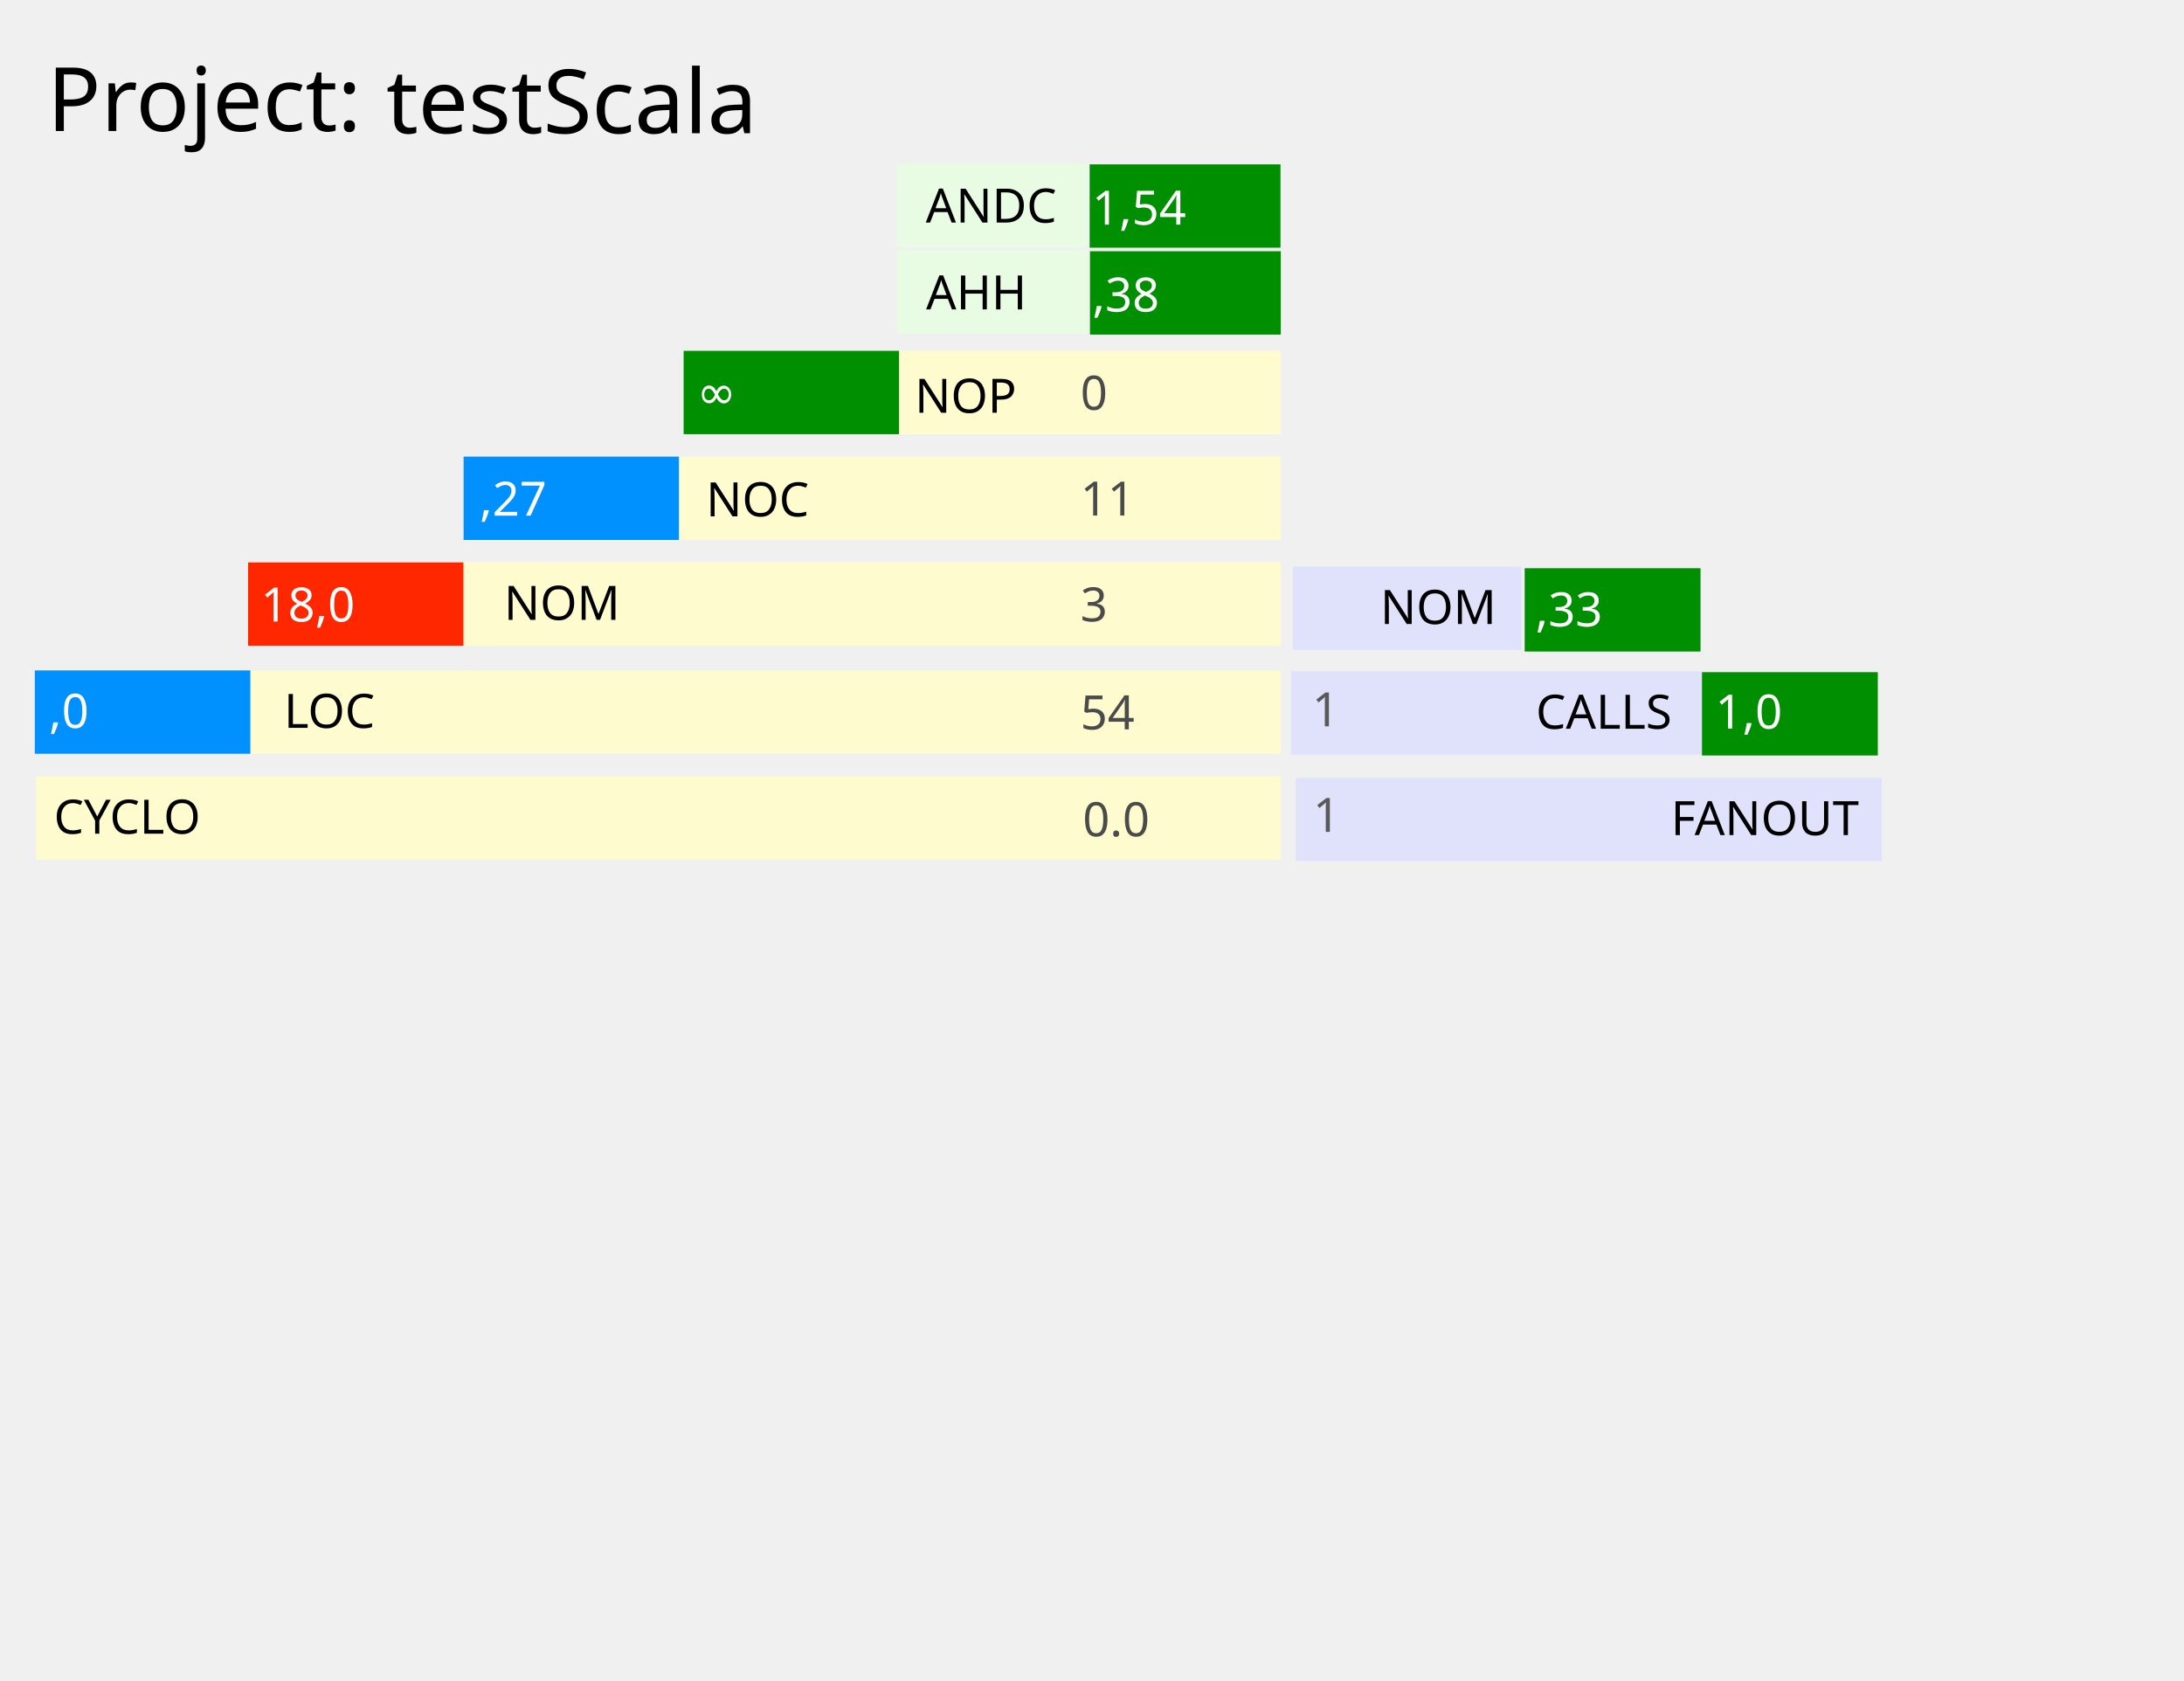
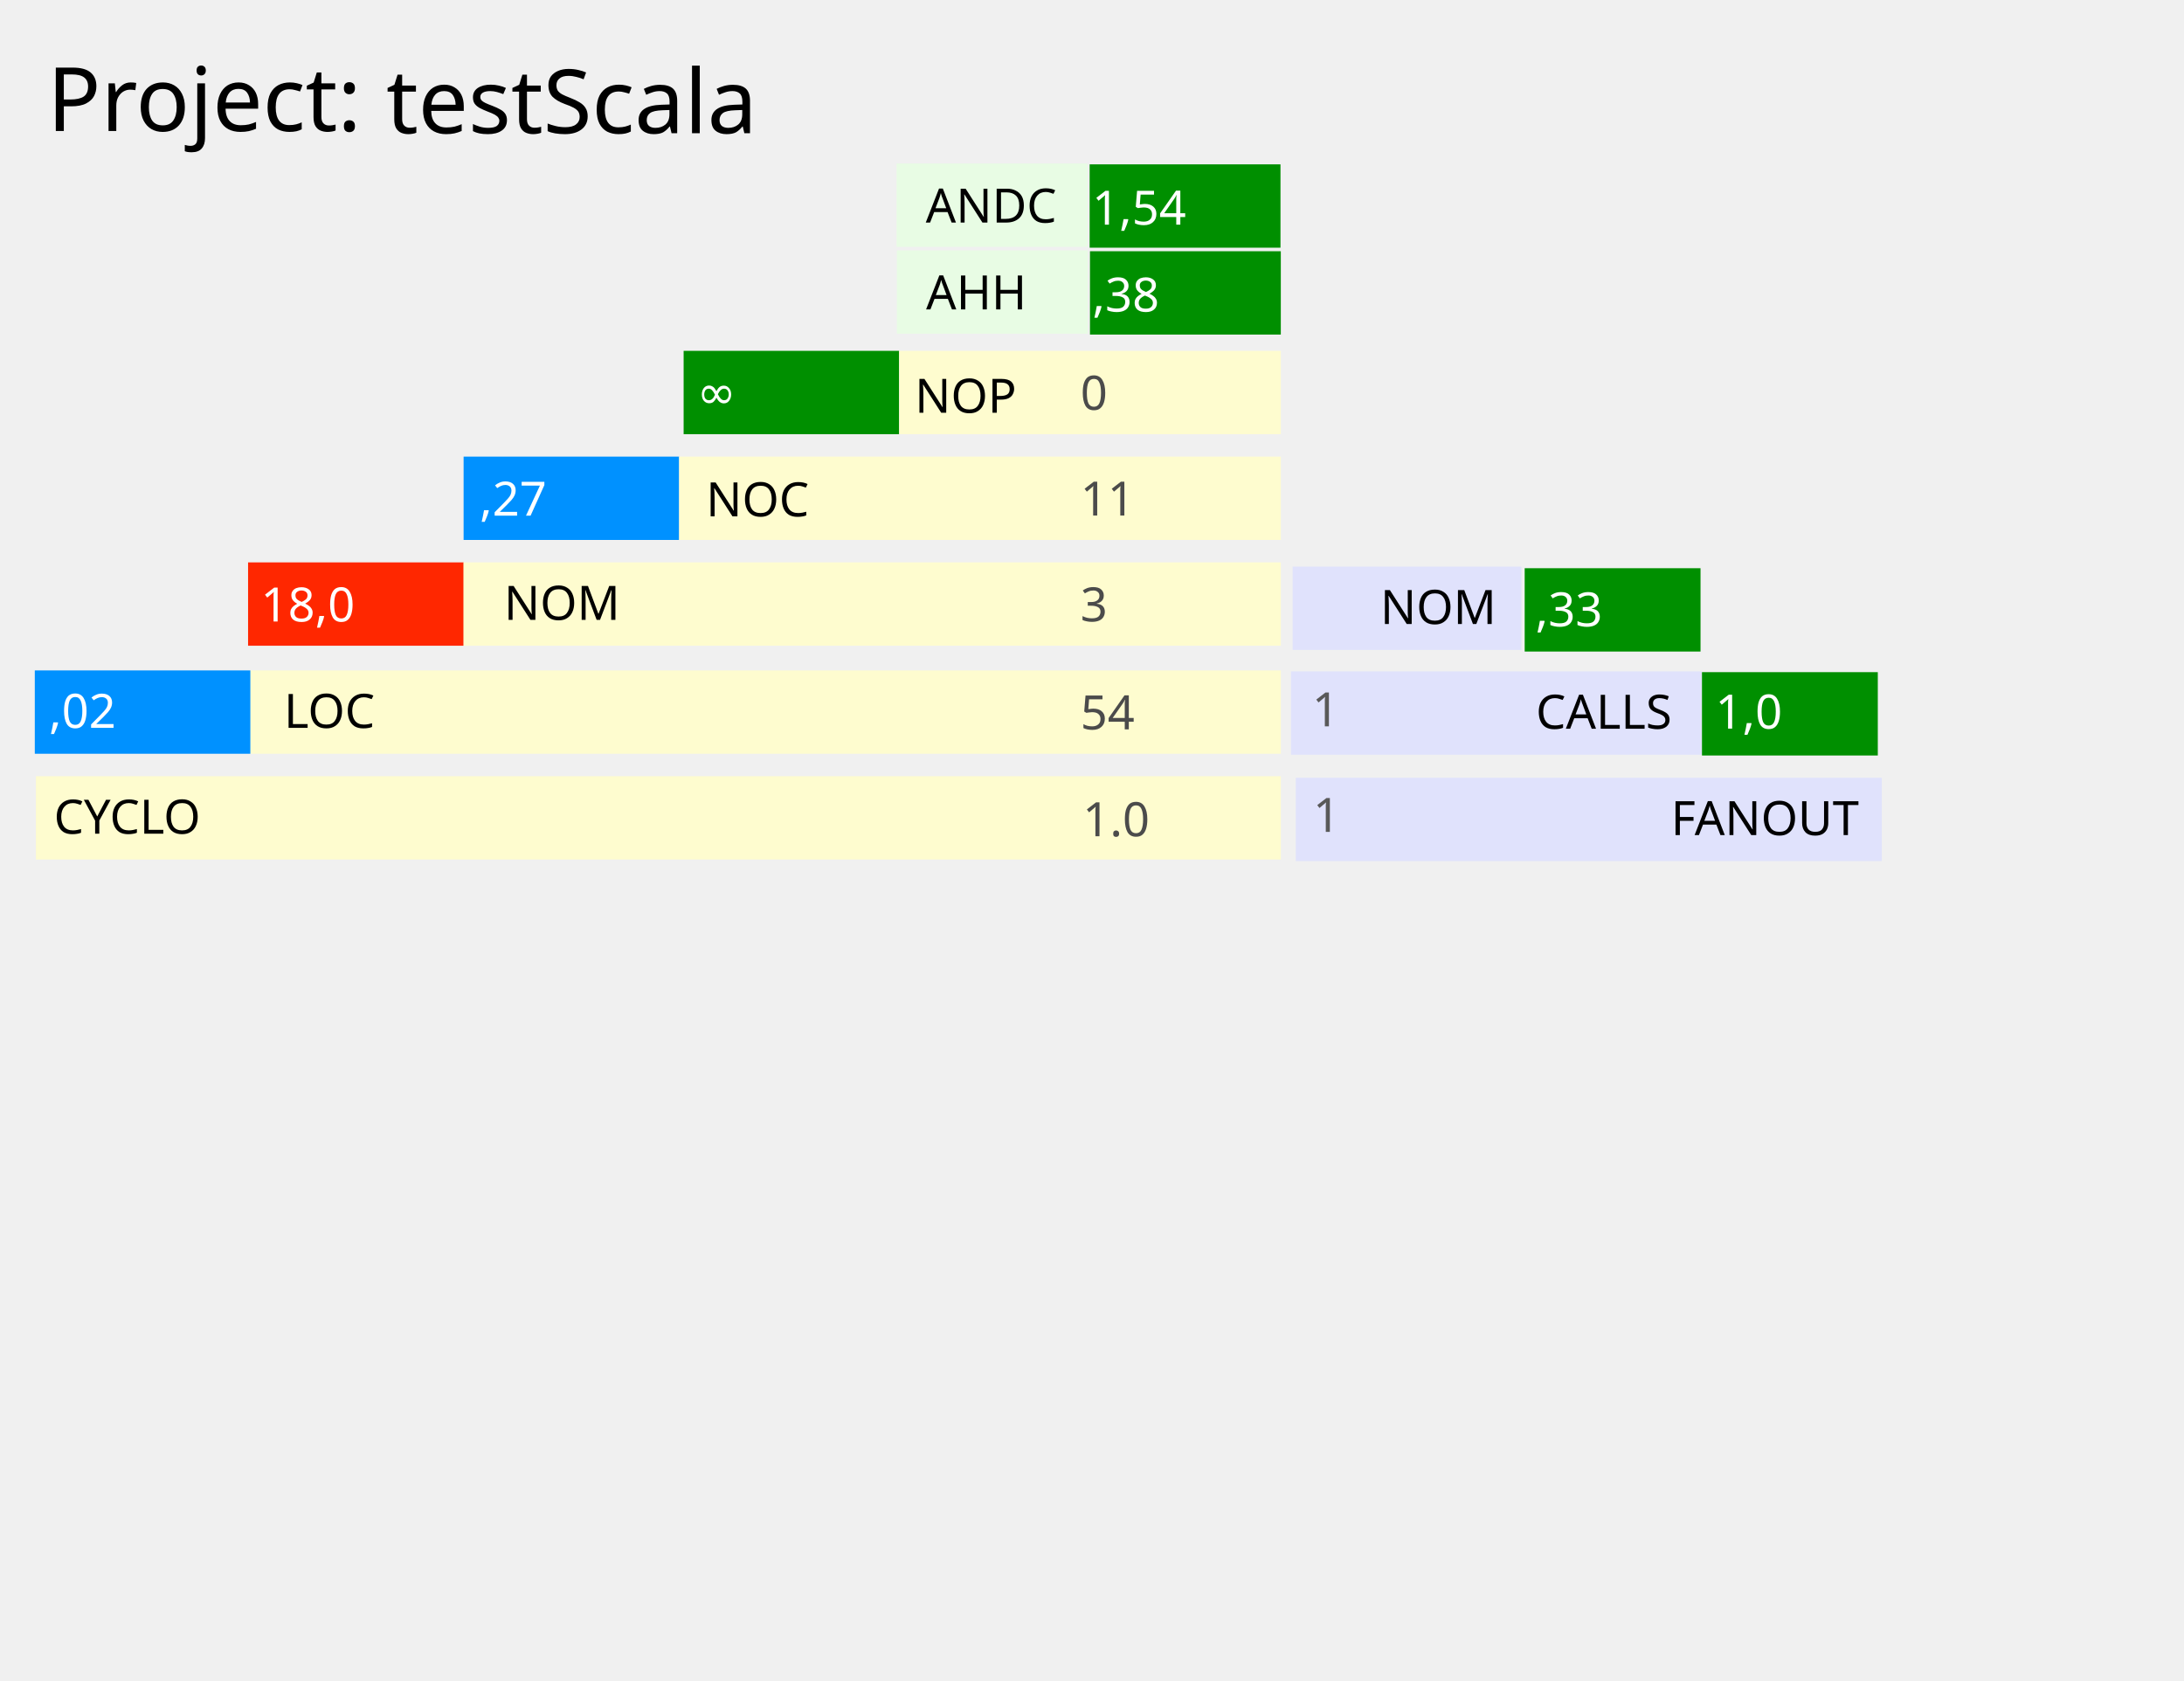
<svg xmlns="http://www.w3.org/2000/svg" xmlns:xlink="http://www.w3.org/1999/xlink" height="200mm" id="svg8" version="1.1" viewBox="0 0 260 200" width="260mm">
  <defs id="defs2">
    <linearGradient id="linearGradient840">
      <stop id="stop836" offset="0" style="stop-color:#000000;stop-opacity:1;" />
      <stop id="stop838" offset="1" style="stop-color:#000000;stop-opacity:0;" />
    </linearGradient>
    <linearGradient gradientUnits="userSpaceOnUse" id="linearGradient842" x1="33.221" x2="113.455" xlink:href="#linearGradient840" y1="-139.545" y2="-139.545" />
  </defs>
  <g id="layer1" transform="translate(0,-97)">
    <rect height="9.919" id="rect826" style="fill:#008f00;fill-opacity:1;stroke:none;stroke-width:0.14;stroke-miterlimit:4;stroke-dasharray:none;stroke-opacity:1" width="25.658" x="81.384" y="138.762" />
    <rect height="9.919" id="rect826-1" style="fill:#fefccf;fill-opacity:1;stroke:none;stroke-width:0.186;stroke-miterlimit:4;stroke-dasharray:none;stroke-opacity:1" width="45.436" x="107.041" y="138.762" />
    <text id="text1141" style="font-style:normal;font-weight:normal;font-size:10.583px;line-height:1.25;font-family:sans-serif;letter-spacing:0px;word-spacing:0px;fill:#000000;fill-opacity:1;stroke:none;stroke-width:0.265" x="108.912" xml:space="preserve" y="146.135">
      <tspan id="tspan1139" style="stroke-width:0.265" x="108.912" y="146.135">
        <tspan id="tspan1137" style="font-size:5.644px;fill:#000000;fill-opacity:1;stroke-width:0.265" x="108.912" y="146.135">NOP</tspan>
      </tspan>
    </text>
    <text id="text1115" style="font-style:normal;font-weight:normal;font-size:10.583px;line-height:1.25;font-family:sans-serif;letter-spacing:0px;word-spacing:0px;fill:#4b4b4b;fill-opacity:1;stroke:none;stroke-width:0.265" x="128.623" xml:space="preserve" y="145.776">
      <tspan id="tspan1113" style="fill:#4b4b4b;fill-opacity:1;stroke-width:0.265" x="128.623" y="145.776">
        <tspan id="tspan1111" style="font-size:5.644px;fill:#4b4b4b;fill-opacity:1;stroke-width:0.265" x="128.623" y="145.776">0</tspan>
      </tspan>
    </text>
    <rect height="9.919" id="rect826-2" style="fill:#0091ff;fill-opacity:1;stroke:none;stroke-width:0.14;stroke-miterlimit:4;stroke-dasharray:none;stroke-opacity:1" width="25.658" x="55.191" y="151.353" />
    <rect height="9.919" id="rect826-1-8" style="fill:#fefccf;fill-opacity:1;stroke:none;stroke-width:0.234;stroke-miterlimit:4;stroke-dasharray:none;stroke-opacity:1" width="71.628" x="80.849" y="151.353" />
    <text id="text1129" style="font-style:normal;font-weight:normal;font-size:10.583px;line-height:1.25;font-family:sans-serif;letter-spacing:0px;word-spacing:0px;fill:#000000;fill-opacity:1;stroke:none;stroke-width:0.265" x="84.056" xml:space="preserve" y="158.459">
      <tspan id="tspan1127" style="stroke-width:0.265" x="84.056" y="158.459">
        <tspan id="tspan1123" style="font-size:5.644px;fill:#000000;fill-opacity:1;stroke-width:0.265" x="84.056" y="158.459">NOC</tspan>
        <tspan dx="0" id="tspan1125" style="font-size:5.644px;fill:#000000;fill-opacity:1;stroke-width:0.265" x="96.668" y="158.459" />
      </tspan>
    </text>
    <text id="text1135" style="font-style:normal;font-weight:normal;font-size:10.583px;line-height:1.25;font-family:sans-serif;letter-spacing:0px;word-spacing:0px;fill:#4b4b4b;fill-opacity:1;stroke:none;stroke-width:0.265" x="128.623" xml:space="preserve" y="158.367">
      <tspan id="tspan1133" style="fill:#4b4b4b;fill-opacity:1;stroke-width:0.265" x="128.623" y="158.367">
        <tspan id="tspan1131" style="font-size:5.644px;fill:#4b4b4b;fill-opacity:1;stroke-width:0.265" x="128.623" y="158.367">11</tspan>
      </tspan>
    </text>
    <text id="text1177" style="font-style:normal;font-weight:normal;font-size:10.583px;line-height:1.25;font-family:sans-serif;letter-spacing:0px;word-spacing:0px;fill:#ffffff;fill-opacity:1;stroke:none;stroke-width:0.265" x="82.944" xml:space="preserve" y="145.642">
      <tspan id="tspan1175" style="stroke-width:0.265" x="82.944" y="145.642">
        <tspan id="tspan1173" style="font-size:5.644px;fill:#ffffff;fill-opacity:1;stroke-width:0.265" x="82.944" y="145.642">∞</tspan>
      </tspan>
    </text>
    <text id="text1121" style="font-style:normal;font-weight:normal;font-size:10.583px;line-height:1.25;font-family:sans-serif;letter-spacing:0px;word-spacing:0px;fill:#ffffff;fill-opacity:1;stroke:none;stroke-width:0.265" x="57.11" xml:space="preserve" y="158.383">
      <tspan id="tspan1119" style="stroke-width:0.265" x="57.11" y="158.383">
        <tspan id="tspan1117" style="font-size:5.644px;fill:#ffffff;fill-opacity:1;stroke-width:0.265" x="57.11" y="158.383">,27</tspan>
      </tspan>
    </text>
    <rect height="9.919" id="rect826-2-8" style="fill:#ff2700;fill-opacity:1;stroke:none;stroke-width:0.14;stroke-miterlimit:4;stroke-dasharray:none;stroke-opacity:1" width="25.658" x="29.533" y="163.944" />
    <rect height="9.919" id="rect826-1-8-9" style="fill:#fefccf;fill-opacity:1;stroke:none;stroke-width:0.272;stroke-miterlimit:4;stroke-dasharray:none;stroke-opacity:1" width="97.286" x="55.191" y="163.944" />
    <text id="text1159" style="font-style:normal;font-weight:normal;font-size:10.583px;line-height:1.25;font-family:sans-serif;letter-spacing:0px;word-spacing:0px;fill:#000000;fill-opacity:1;stroke:none;stroke-width:0.265" x="60.002" xml:space="preserve" y="170.783">
      <tspan id="tspan1157" style="stroke-width:0.265" x="60.002" y="170.783">
        <tspan id="tspan1155" style="font-size:5.644px;fill:#000000;fill-opacity:1;stroke-width:0.265" x="60.002" y="170.783">NOM</tspan>
      </tspan>
    </text>
    <text id="text1171" style="font-style:normal;font-weight:normal;font-size:10.583px;line-height:1.25;font-family:sans-serif;letter-spacing:0px;word-spacing:0px;fill:#4b4b4b;fill-opacity:1;stroke:none;stroke-width:0.265" x="128.623" xml:space="preserve" y="170.958">
      <tspan id="tspan1169" style="fill:#4b4b4b;fill-opacity:1;stroke-width:0.265" x="128.623" y="170.958">
        <tspan id="tspan1167" style="font-size:5.644px;fill:#4b4b4b;fill-opacity:1;stroke-width:0.265" x="128.623" y="170.958">3</tspan>
      </tspan>
    </text>
    <text id="text1153" style="font-style:normal;font-weight:normal;font-size:10.583px;line-height:1.25;font-family:sans-serif;letter-spacing:0px;word-spacing:0px;fill:#ffffff;fill-opacity:1;stroke:none;stroke-width:0.265" x="31.051" xml:space="preserve" y="170.974">
      <tspan id="tspan1151" style="stroke-width:0.265" x="31.051" y="170.974">
        <tspan id="tspan1149" style="font-size:5.644px;fill:#ffffff;fill-opacity:1;stroke-width:0.265" x="31.051" y="170.974">18,0</tspan>
      </tspan>
    </text>
    <rect height="9.919" id="rect826-1-8-9-3" style="fill:#fefccf;fill-opacity:1;stroke:none;stroke-width:0.306;stroke-miterlimit:4;stroke-dasharray:none;stroke-opacity:1" width="122.677" x="29.801" y="176.803" />
    <text id="text1147" style="font-style:normal;font-weight:normal;font-size:10.583px;line-height:1.25;font-family:sans-serif;letter-spacing:0px;word-spacing:0px;fill:#000000;fill-opacity:1;stroke:none;stroke-width:0.265" x="33.81" xml:space="preserve" y="183.642">
      <tspan id="tspan1145" style="stroke-width:0.265" x="33.81" y="183.642">
        <tspan id="tspan1143" style="font-size:5.644px;fill:#000000;fill-opacity:1;stroke-width:0.265" x="33.81" y="183.642">LOC</tspan>
      </tspan>
    </text>
    <text id="text1165" style="font-style:normal;font-weight:normal;font-size:10.583px;line-height:1.25;font-family:sans-serif;letter-spacing:0px;word-spacing:0px;fill:#4b4b4b;fill-opacity:1;stroke:none;stroke-width:0.265" x="128.623" xml:space="preserve" y="183.817">
      <tspan id="tspan1163" style="fill:#4b4b4b;fill-opacity:1;stroke-width:0.265" x="128.623" y="183.817">
        <tspan id="tspan1161" style="font-size:5.644px;fill:#4b4b4b;fill-opacity:1;stroke-width:0.265" x="128.623" y="183.817">54</tspan>
      </tspan>
    </text>
    <text id="text1199" style="font-style:normal;font-weight:normal;font-size:10.583px;line-height:1.25;font-family:sans-serif;letter-spacing:0px;word-spacing:0px;fill:#000000;fill-opacity:1;stroke:none;stroke-width:0.265" x="5.613" xml:space="preserve" y="112.594">
      <tspan id="tspan1197" style="stroke-width:0.265" x="5.613" y="112.594">
        <tspan id="tspan1195" style="stroke-width:0.265" x="5.613" y="112.594">Project:</tspan>
      </tspan>
    </text>
    <text id="text1205" style="font-style:normal;font-weight:normal;font-size:10.583px;line-height:1.25;font-family:sans-serif;letter-spacing:0px;word-spacing:0px;fill:#000000;fill-opacity:1;stroke:none;stroke-width:0.265" x="45.97" xml:space="preserve" y="112.861">
      <tspan id="tspan1203" style="stroke-width:0.265" x="45.97" y="112.861">
        <tspan id="tspan1201" style="stroke-width:0.265" x="45.97" y="112.861">testScala</tspan>
      </tspan>
    </text>
    <rect height="9.919" id="rect826-2-8-3" style="fill:#0091ff;fill-opacity:1;stroke:none;stroke-width:0.14;stroke-miterlimit:4;stroke-dasharray:none;stroke-opacity:1" width="25.658" x="4.143" y="176.803" />
    <text id="text1153-8" style="font-style:normal;font-weight:normal;font-size:5.644px;line-height:1.25;font-family:sans-serif;letter-spacing:0px;word-spacing:0px;fill:#ffffff;fill-opacity:1;stroke:none;stroke-width:0.265" x="5.834" xml:space="preserve" y="183.64">
-       <tspan id="tspan1151-1" style="stroke-width:0.265" x="5.834" y="183.64">,0<tspan id="tspan1149-5" style="font-size:5.644px;fill:#ffffff;fill-opacity:1;stroke-width:0.265" x="5.834" y="183.64" />
+       <tspan id="tspan1151-1" style="stroke-width:0.265" x="5.834" y="183.64">,02<tspan id="tspan1149-5" style="font-size:5.644px;fill:#ffffff;fill-opacity:1;stroke-width:0.265" x="5.834" y="183.64" />
      </tspan>
    </text>
    <rect height="9.919" id="rect826-1-8-9-3-9" style="fill:#fefccf;fill-opacity:1;stroke:none;stroke-width:0.336;stroke-miterlimit:4;stroke-dasharray:none;stroke-opacity:1" width="148.201" x="4.276" y="189.394" />
    <text id="text1147-3" style="font-style:normal;font-weight:normal;font-size:5.644px;line-height:1.25;font-family:sans-serif;letter-spacing:0px;word-spacing:0px;fill:#000000;fill-opacity:1;stroke:none;stroke-width:0.265" x="6.415" xml:space="preserve" y="196.233">
      <tspan id="tspan1145-6" style="stroke-width:0.265" x="6.415" y="196.233">CYCLO<tspan id="tspan1143-7" style="font-size:5.644px;fill:#000000;fill-opacity:1;stroke-width:0.265" x="6.415" y="196.233" />
      </tspan>
    </text>
    <text id="text1165-5" style="font-style:normal;font-weight:normal;font-size:10.583px;line-height:1.25;font-family:sans-serif;letter-spacing:0px;word-spacing:0px;fill:#4b4b4b;fill-opacity:1;stroke:none;stroke-width:0.265" x="128.89" xml:space="preserve" y="196.541">
      <tspan id="tspan1163-8" style="fill:#4b4b4b;fill-opacity:1;stroke-width:0.265" x="128.89" y="196.541">
-         <tspan id="tspan1161-8" style="font-size:5.644px;fill:#4b4b4b;fill-opacity:1;stroke-width:0.265" x="128.89" y="196.541">0.0</tspan>
+         <tspan id="tspan1161-8" style="font-size:5.644px;fill:#4b4b4b;fill-opacity:1;stroke-width:0.265" x="128.89" y="196.541">1.0</tspan>
      </tspan>
    </text>
    <rect height="9.919" id="rect826-1-7" style="fill:#008f00;fill-opacity:1;stroke:none;stroke-width:0.132;stroke-miterlimit:4;stroke-dasharray:none;stroke-opacity:1" width="22.718" x="129.759" y="126.905" />
    <rect height="9.919" id="rect826-1-7-6" style="fill:#e8fce4;fill-opacity:1;stroke:none;stroke-width:0.132;stroke-miterlimit:4;stroke-dasharray:none;stroke-opacity:1" width="22.718" x="106.774" y="126.801" />
    <text id="text4037" style="font-style:normal;font-weight:normal;font-size:5.644px;line-height:1.25;font-family:sans-serif;letter-spacing:0px;word-spacing:0px;fill:#000000;fill-opacity:1;stroke:none;stroke-width:0.265" x="110.249" xml:space="preserve" y="133.832">
      <tspan id="tspan4035" style="stroke-width:0.265" x="110.249" y="133.832">AHH</tspan>
    </text>
    <text id="text4037-7" style="font-style:normal;font-weight:normal;font-size:5.644px;line-height:1.25;font-family:sans-serif;letter-spacing:0px;word-spacing:0px;fill:#ffffff;fill-opacity:1;stroke:none;stroke-width:0.265" x="130.055" xml:space="preserve" y="134.085">
      <tspan id="tspan4035-5" style="fill:#ffffff;fill-opacity:1;stroke-width:0.265" x="130.055" y="134.085">,38</tspan>
    </text>
    <rect height="9.919" id="rect826-1-7-2" style="fill:#008f00;fill-opacity:1;stroke:none;stroke-width:0.132;stroke-miterlimit:4;stroke-dasharray:none;stroke-opacity:1" width="22.718" x="129.72" y="116.564" />
    <rect height="9.919" id="rect826-1-7-6-3" style="fill:#e8fce4;fill-opacity:1;stroke:none;stroke-width:0.132;stroke-miterlimit:4;stroke-dasharray:none;stroke-opacity:1" width="22.718" x="106.735" y="116.459" />
    <text id="text4037-2" style="font-style:normal;font-weight:normal;font-size:5.644px;line-height:1.25;font-family:sans-serif;letter-spacing:0px;word-spacing:0px;fill:#000000;fill-opacity:1;stroke:none;stroke-width:0.265" x="110.21" xml:space="preserve" y="123.49">
      <tspan id="tspan4035-0" style="stroke-width:0.265" x="110.21" y="123.49">ANDC</tspan>
    </text>
    <text id="text4037-7-3" style="font-style:normal;font-weight:normal;font-size:5.644px;line-height:1.25;font-family:sans-serif;letter-spacing:0px;word-spacing:0px;fill:#ffffff;fill-opacity:1;stroke:none;stroke-width:0.265" x="130.016" xml:space="preserve" y="123.743">
      <tspan id="tspan4035-5-6" style="fill:#ffffff;fill-opacity:1;stroke-width:0.265" x="130.016" y="123.743">1,54</tspan>
    </text>
    <rect height="9.919" id="rect826-1-8-9-3-8" style="fill:#e0e2fc;fill-opacity:1;stroke:none;stroke-width:0.193;stroke-miterlimit:4;stroke-dasharray:none;stroke-opacity:1" width="48.895" x="153.695" y="176.92" />
    <rect height="9.919" id="rect826-1-8-9-3-8-5" style="fill:#e0e2fc;fill-opacity:1;stroke:none;stroke-width:0.144;stroke-miterlimit:4;stroke-dasharray:none;stroke-opacity:1" width="27.238" x="153.884" y="164.447" />
    <rect height="9.919" id="rect826-1-8-9-3-8-5-0" style="fill:#e0e2fc;fill-opacity:1;stroke:none;stroke-width:0.231;stroke-miterlimit:4;stroke-dasharray:none;stroke-opacity:1" width="69.76" x="154.262" y="189.582" />
    <text id="text1159-9" style="font-style:normal;font-weight:normal;font-size:10.583px;line-height:1.25;font-family:sans-serif;letter-spacing:0px;word-spacing:0px;fill:#000000;fill-opacity:1;stroke:none;stroke-width:0.265" x="164.325" xml:space="preserve" y="171.272">
      <tspan id="tspan1157-2" style="stroke-width:0.265" x="164.325" y="171.272">
        <tspan id="tspan1155-5" style="font-size:5.644px;fill:#000000;fill-opacity:1;stroke-width:0.265" x="164.325" y="171.272">NOM</tspan>
      </tspan>
    </text>
    <text id="text1159-9-1" style="font-style:normal;font-weight:normal;font-size:10.583px;line-height:1.25;font-family:sans-serif;letter-spacing:0px;word-spacing:0px;fill:#000000;fill-opacity:1;stroke:none;stroke-width:0.265" x="182.845" xml:space="preserve" y="183.745">
      <tspan id="tspan1157-2-7" style="font-size:5.644px;stroke-width:0.265" x="182.845" y="183.745">CALLS</tspan>
    </text>
    <text id="text1159-9-1-7" style="font-style:normal;font-weight:normal;font-size:10.583px;line-height:1.25;font-family:sans-serif;letter-spacing:0px;word-spacing:0px;fill:#000000;fill-opacity:1;stroke:none;stroke-width:0.265" x="198.92" xml:space="preserve" y="196.407">
      <tspan id="tspan1157-2-7-8" style="font-size:5.644px;stroke-width:0.265" x="198.92" y="196.407">FANOUT</tspan>
    </text>
    <rect height="9.919" id="rect826-24" style="fill:#008f00;fill-opacity:1;stroke:none;stroke-width:0.126;stroke-miterlimit:4;stroke-dasharray:none;stroke-opacity:1" width="20.933" x="181.51" y="164.636" />
    <rect height="9.919" id="rect826-24-4" style="fill:#008f00;fill-opacity:1;stroke:none;stroke-width:0.126;stroke-miterlimit:4;stroke-dasharray:none;stroke-opacity:1" width="20.933" x="202.615" y="177.009" />
    <text id="text1159-9-1-9" style="font-style:normal;font-weight:normal;font-size:10.583px;line-height:1.25;font-family:sans-serif;letter-spacing:0px;word-spacing:0px;fill:#000000;fill-opacity:1;stroke:none;stroke-width:0.265" x="156.202" xml:space="preserve" y="183.461">
      <tspan id="tspan1157-2-7-7" style="font-size:5.644px;fill:#595959;fill-opacity:1;stroke-width:0.265" x="156.202" y="183.461">1</tspan>
    </text>
    <text id="text1159-9-1-9-3" style="font-style:normal;font-weight:normal;font-size:10.583px;line-height:1.25;font-family:sans-serif;letter-spacing:0px;word-spacing:0px;fill:#000000;fill-opacity:1;stroke:none;stroke-width:0.265" x="156.316" xml:space="preserve" y="196.022">
      <tspan id="tspan1157-2-7-7-3" style="font-size:5.644px;fill:#595959;fill-opacity:1;stroke-width:0.265" x="156.316" y="196.022">1</tspan>
    </text>
    <text id="text4037-7-3-7" style="font-style:normal;font-weight:normal;font-size:5.644px;line-height:1.25;font-family:sans-serif;letter-spacing:0px;word-spacing:0px;fill:#ffffff;fill-opacity:1;stroke:none;stroke-width:0.265" x="204.206" xml:space="preserve" y="183.728">
      <tspan id="tspan4035-5-6-8" style="fill:#ffffff;fill-opacity:1;stroke-width:0.265" x="204.206" y="183.728">1,0</tspan>
    </text>
    <text id="text4037-7-3-7-2" style="font-style:normal;font-weight:normal;font-size:5.644px;line-height:1.25;font-family:sans-serif;letter-spacing:0px;word-spacing:0px;fill:#ffffff;fill-opacity:1;stroke:none;stroke-width:0.265" x="182.806" xml:space="preserve" y="171.557">
      <tspan id="tspan4035-5-6-8-8" style="fill:#ffffff;fill-opacity:1;stroke-width:0.265" x="182.806" y="171.557">,33</tspan>
    </text>
  </g>
</svg>
